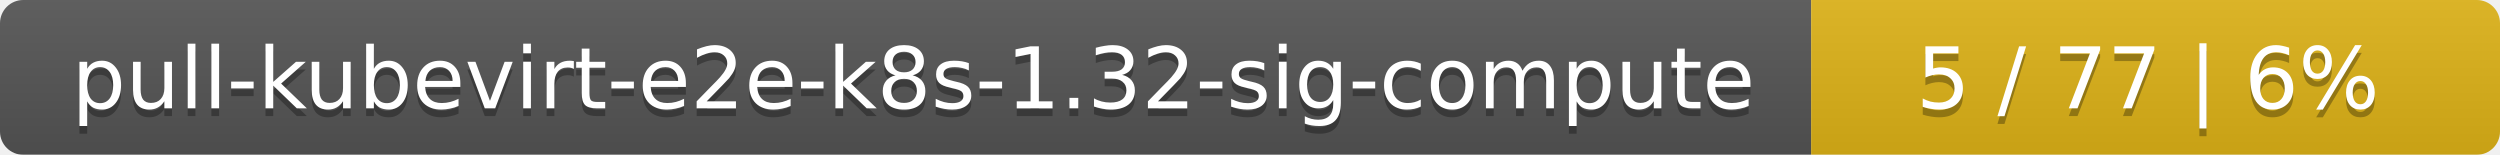
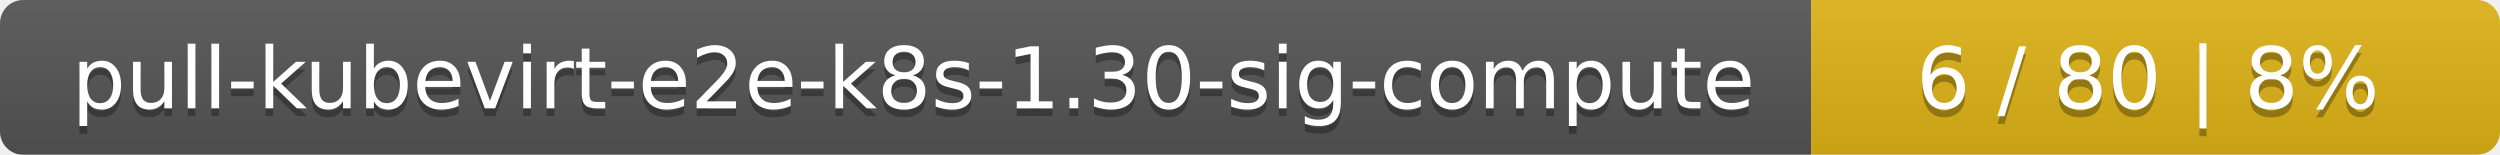
<svg xmlns="http://www.w3.org/2000/svg" width="323" height="20">
  <linearGradient id="smooth" x2="0" y2="100%">
    <stop offset="0" stop-color="#bbb" stop-opacity=".1" />
    <stop offset="1" stop-opacity=".1" />
  </linearGradient>
  <mask id="round">
    <rect width="323" height="20" rx="3" fill="#fff" />
  </mask>
  <g mask="url(#round)">
    <rect width="234" height="20" fill="#555" />
    <rect x="234" width="89" height="20" fill="#dfb317" />
    <rect width="323" height="20" fill="url(#smooth)" />
  </g>
  <g fill="#fff" text-anchor="middle" font-family="DejaVu Sans,Verdana,Geneva,sans-serif" font-size="11">
-     <text x="118" y="15" fill="#010101" fill-opacity=".3">pull-kubevirt-e2e-k8s-1.32-sig-compute</text>
-     <text x="118" y="14">pull-kubevirt-e2e-k8s-1.32-sig-compute</text>
-     <text x="277.5" y="15" fill="#010101" fill-opacity=".3">5 / 77    |    6%</text>
-     <text x="277.5" y="14">5 / 77    |    6%</text>
+     <text x="118" y="15" fill="#010101" fill-opacity=".3">pull-kubevirt-e2e-k8s-1.30-sig-compute</text>
+     <text x="118" y="14">pull-kubevirt-e2e-k8s-1.30-sig-compute</text>
+     <text x="277.5" y="15" fill="#010101" fill-opacity=".3">6 / 80    |    8%</text>
+     <text x="277.5" y="14">6 / 80    |    8%</text>
  </g>
</svg>
